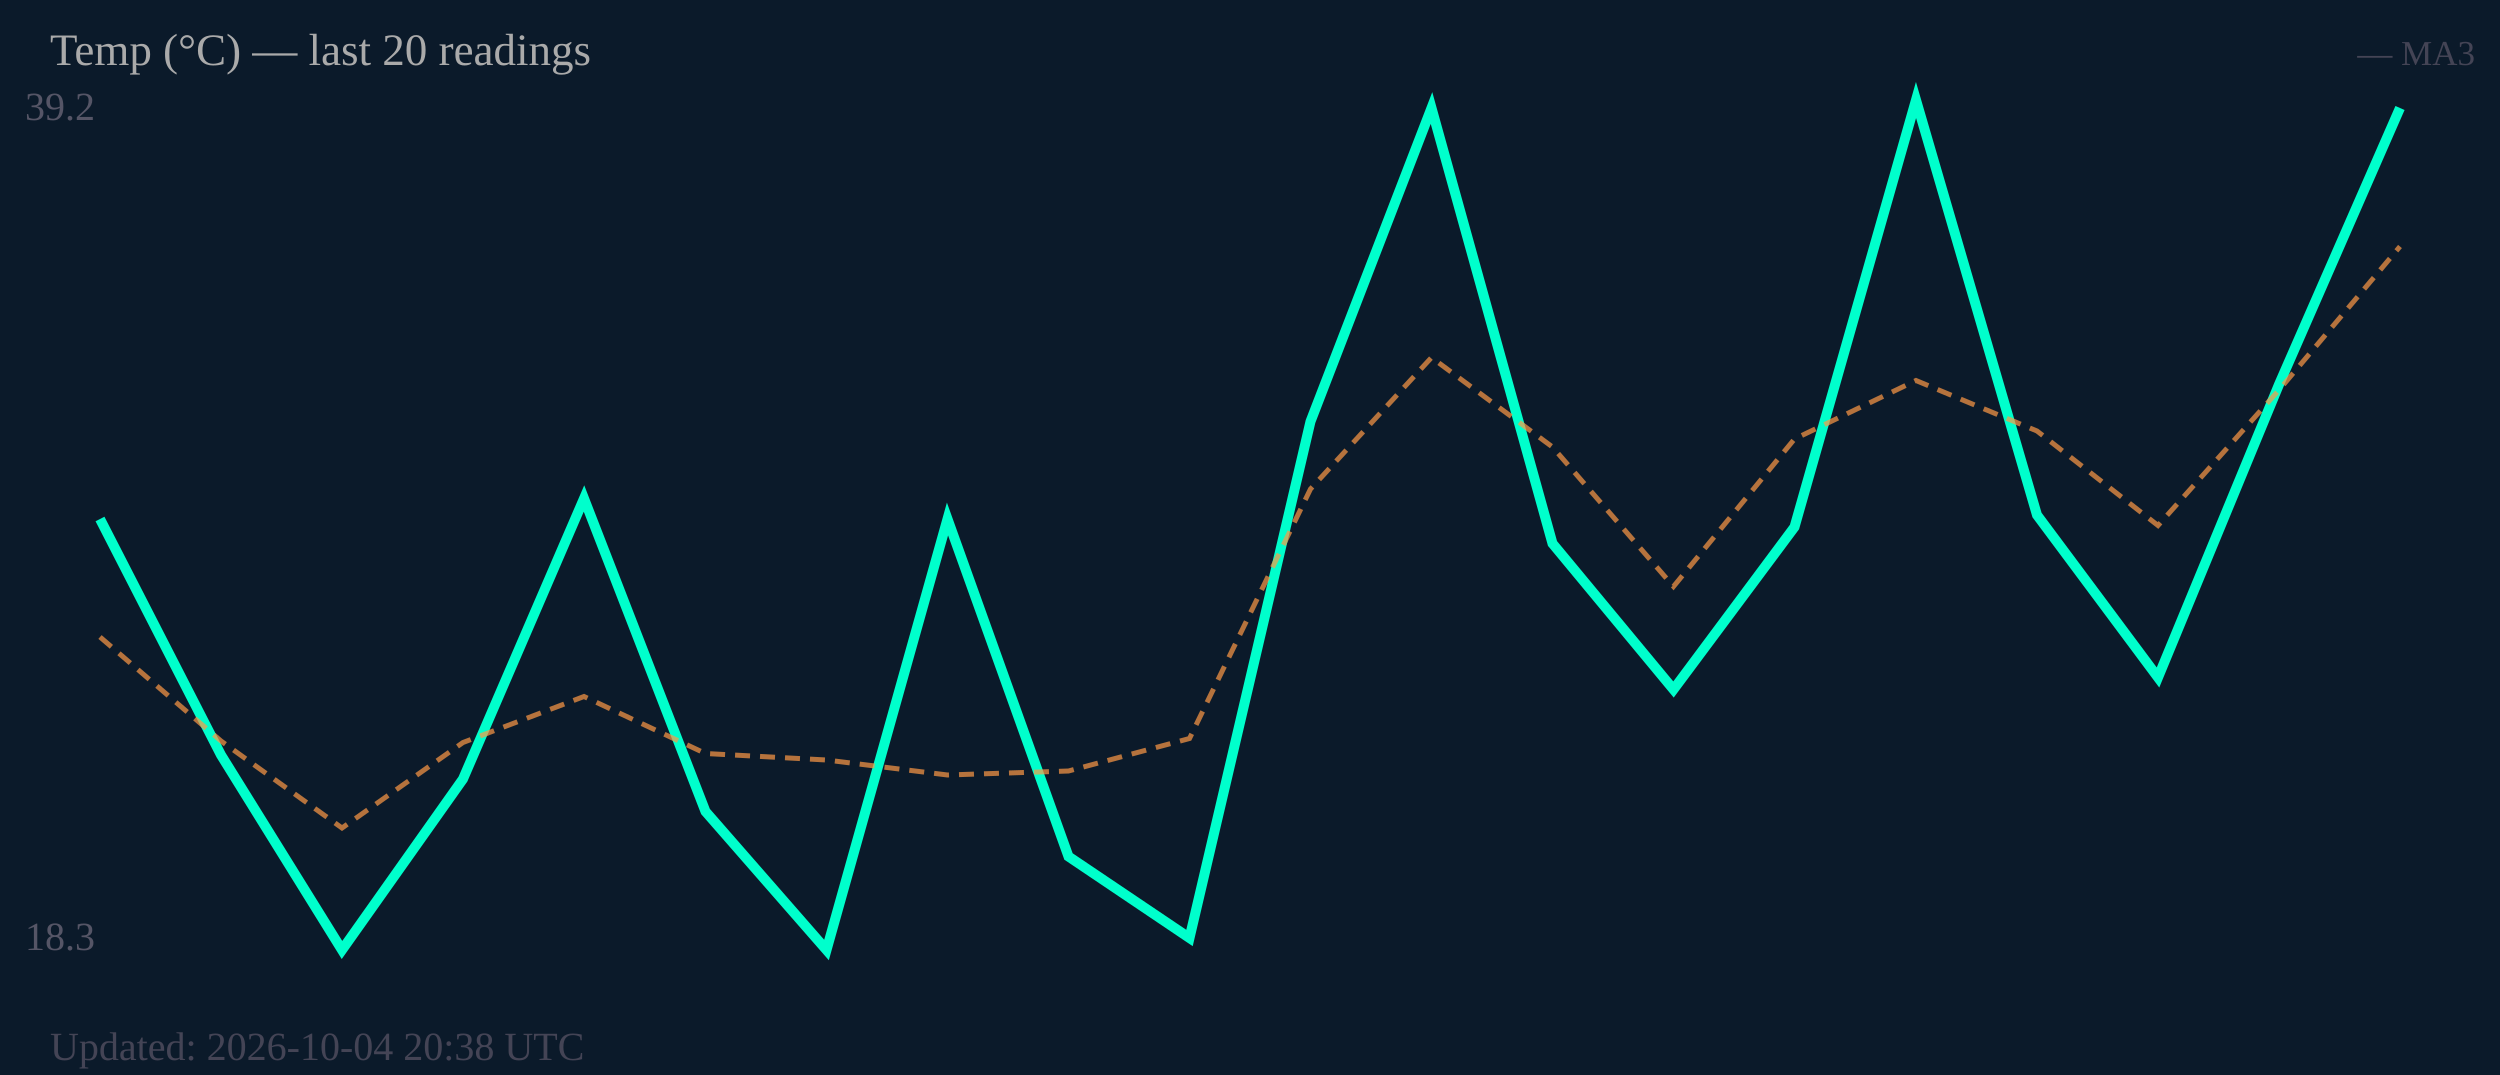
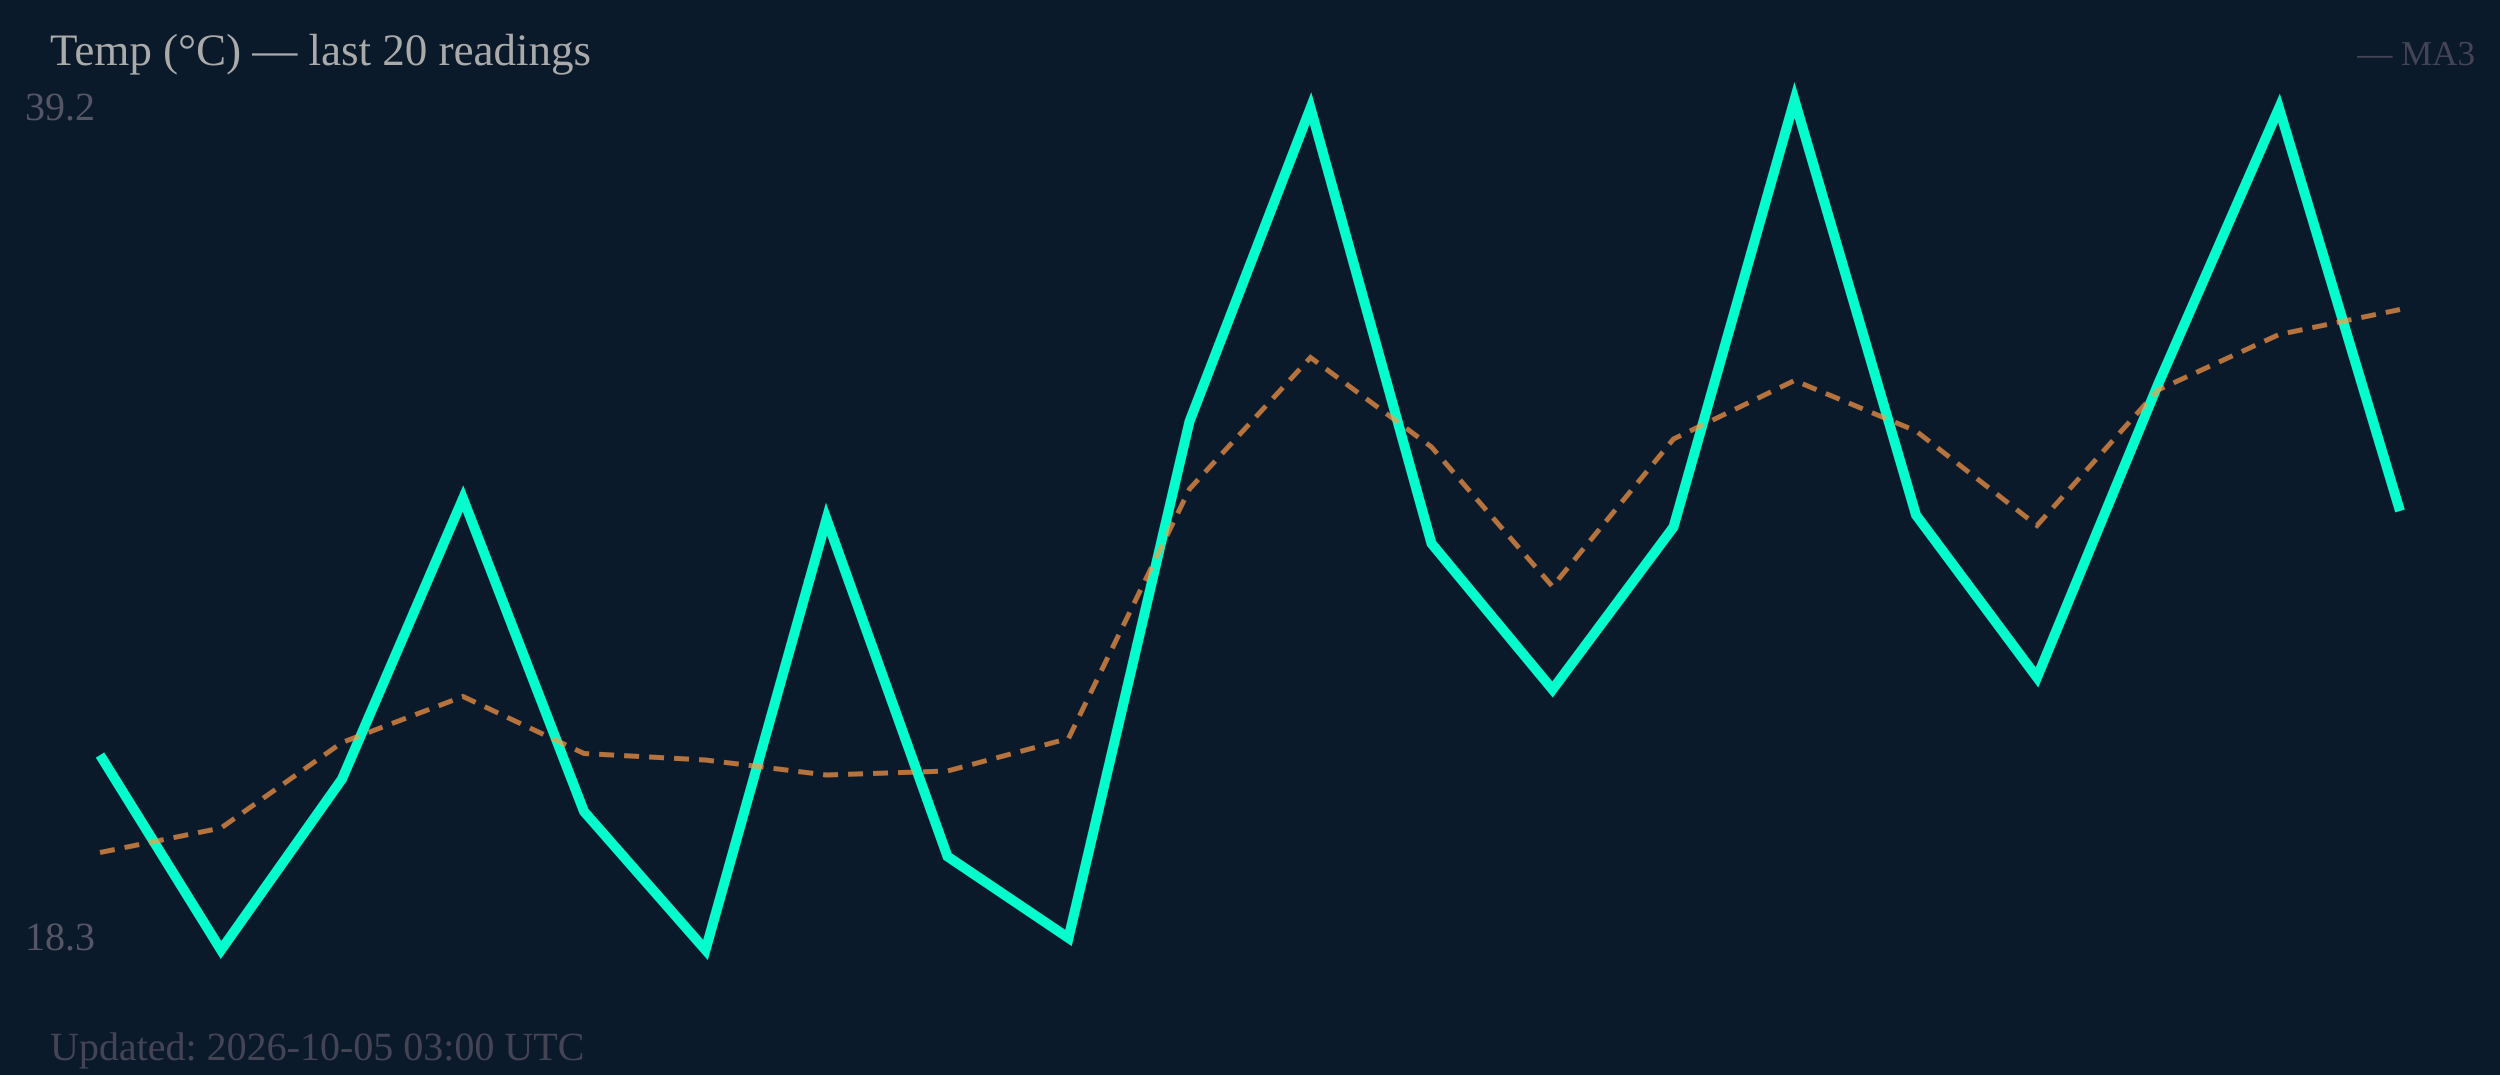
<svg xmlns="http://www.w3.org/2000/svg" width="500" height="215" viewBox="0 0 500 215">
  <rect width="500" height="215" fill="#0b1a2a" />
  <text x="5" y="24" font-size="8" fill="#556">39.2</text>
  <text x="5" y="190" font-size="8" fill="#556">18.3</text>
-   <polyline fill="none" stroke="#00ffcc" stroke-width="2" points="20.0,103.8 44.2,151.0 68.4,190.0 92.6,155.8 116.8,99.7 141.1,162.3 165.3,190.0 189.5,103.8 213.7,171.3 237.9,187.6 262.1,84.3 286.3,21.6 310.5,108.7 334.7,137.9 358.9,105.4 383.2,20.0 407.4,103.0 431.6,135.5 455.8,76.9 480.0,21.6" />
-   <polyline fill="none" stroke="#ff9944" stroke-width="1" stroke-dasharray="3,2" opacity="0.7" points="20.0,127.4 44.2,148.2 68.4,165.6 92.6,148.5 116.8,139.3 141.1,150.7 165.3,152.0 189.5,155.0 213.7,154.2 237.9,147.7 262.1,97.8 286.3,71.5 310.5,89.4 334.7,117.3 358.9,87.8 383.2,76.1 407.4,86.2 431.6,105.1 455.8,78.0 480.0,49.3" />
+   <polyline fill="none" stroke="#00ffcc" stroke-width="2" points="20.0,151.0 44.2,190.0 68.4,155.8 92.6,99.7 116.8,162.3 141.1,190.0 165.3,103.8 189.5,171.3 213.7,187.6 237.9,84.3 262.1,21.6 286.3,108.7 310.5,137.9 334.7,105.4 358.9,20.0 383.2,103.0 407.4,135.5 431.6,76.9 455.8,21.6 480.0,102.2" />
+   <polyline fill="none" stroke="#ff9944" stroke-width="1" stroke-dasharray="3,2" opacity="0.7" points="20.0,170.5 44.2,165.6 68.4,148.5 92.6,139.3 116.8,150.7 141.1,152.0 165.3,155.0 189.5,154.2 213.7,147.7 237.9,97.8 262.1,71.5 286.3,89.4 310.5,117.3 334.7,87.8 358.9,76.1 383.2,86.2 407.4,105.1 431.6,78.0 455.8,66.9 480.0,61.9" />
  <text x="10" y="13" font-size="9" fill="#aaa">Temp (°C) — last 20 readings</text>
  <text x="495" y="13" font-size="7" fill="#445" text-anchor="end">— MA3</text>
-   <text x="10" y="212" font-size="8" fill="#445">Updated: 2026-10-04 20:38 UTC</text>
+   <text x="10" y="212" font-size="8" fill="#445">Updated: 2026-10-05 03:00 UTC</text>
</svg>
